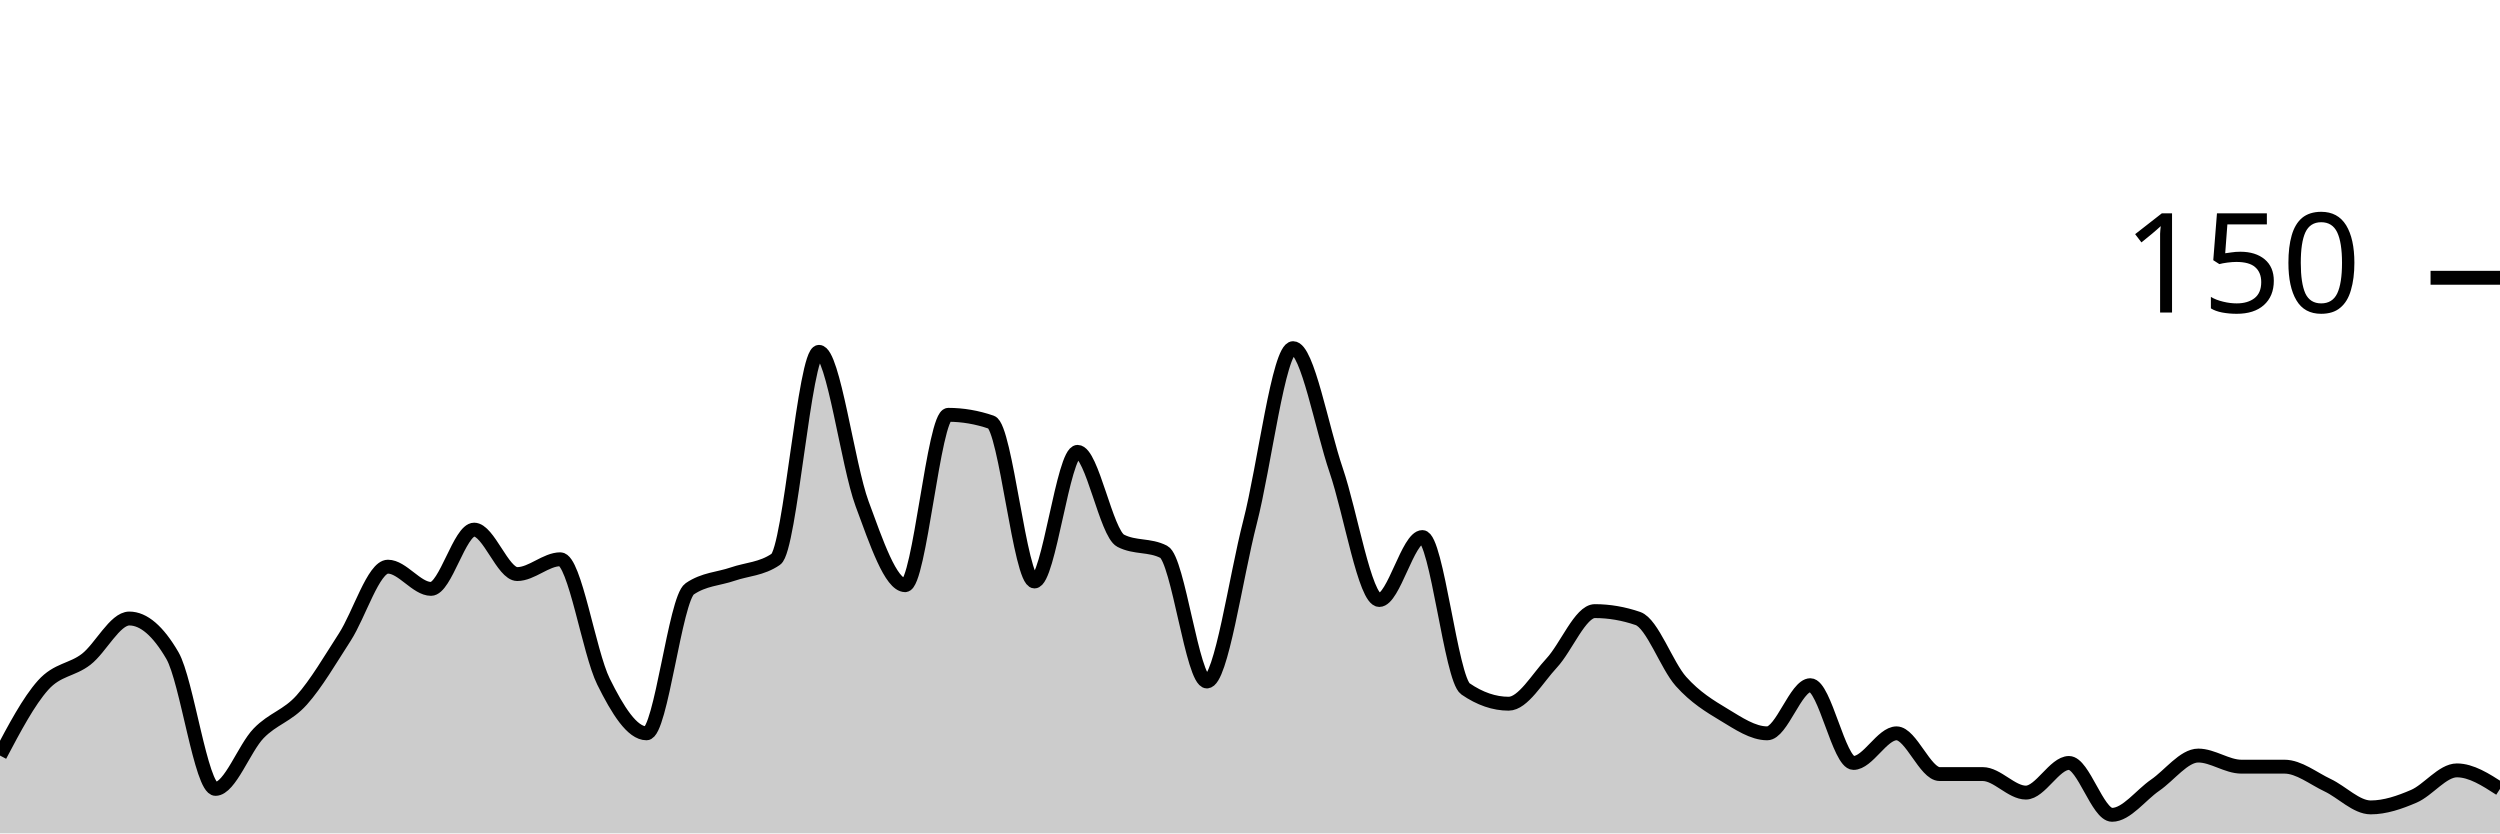
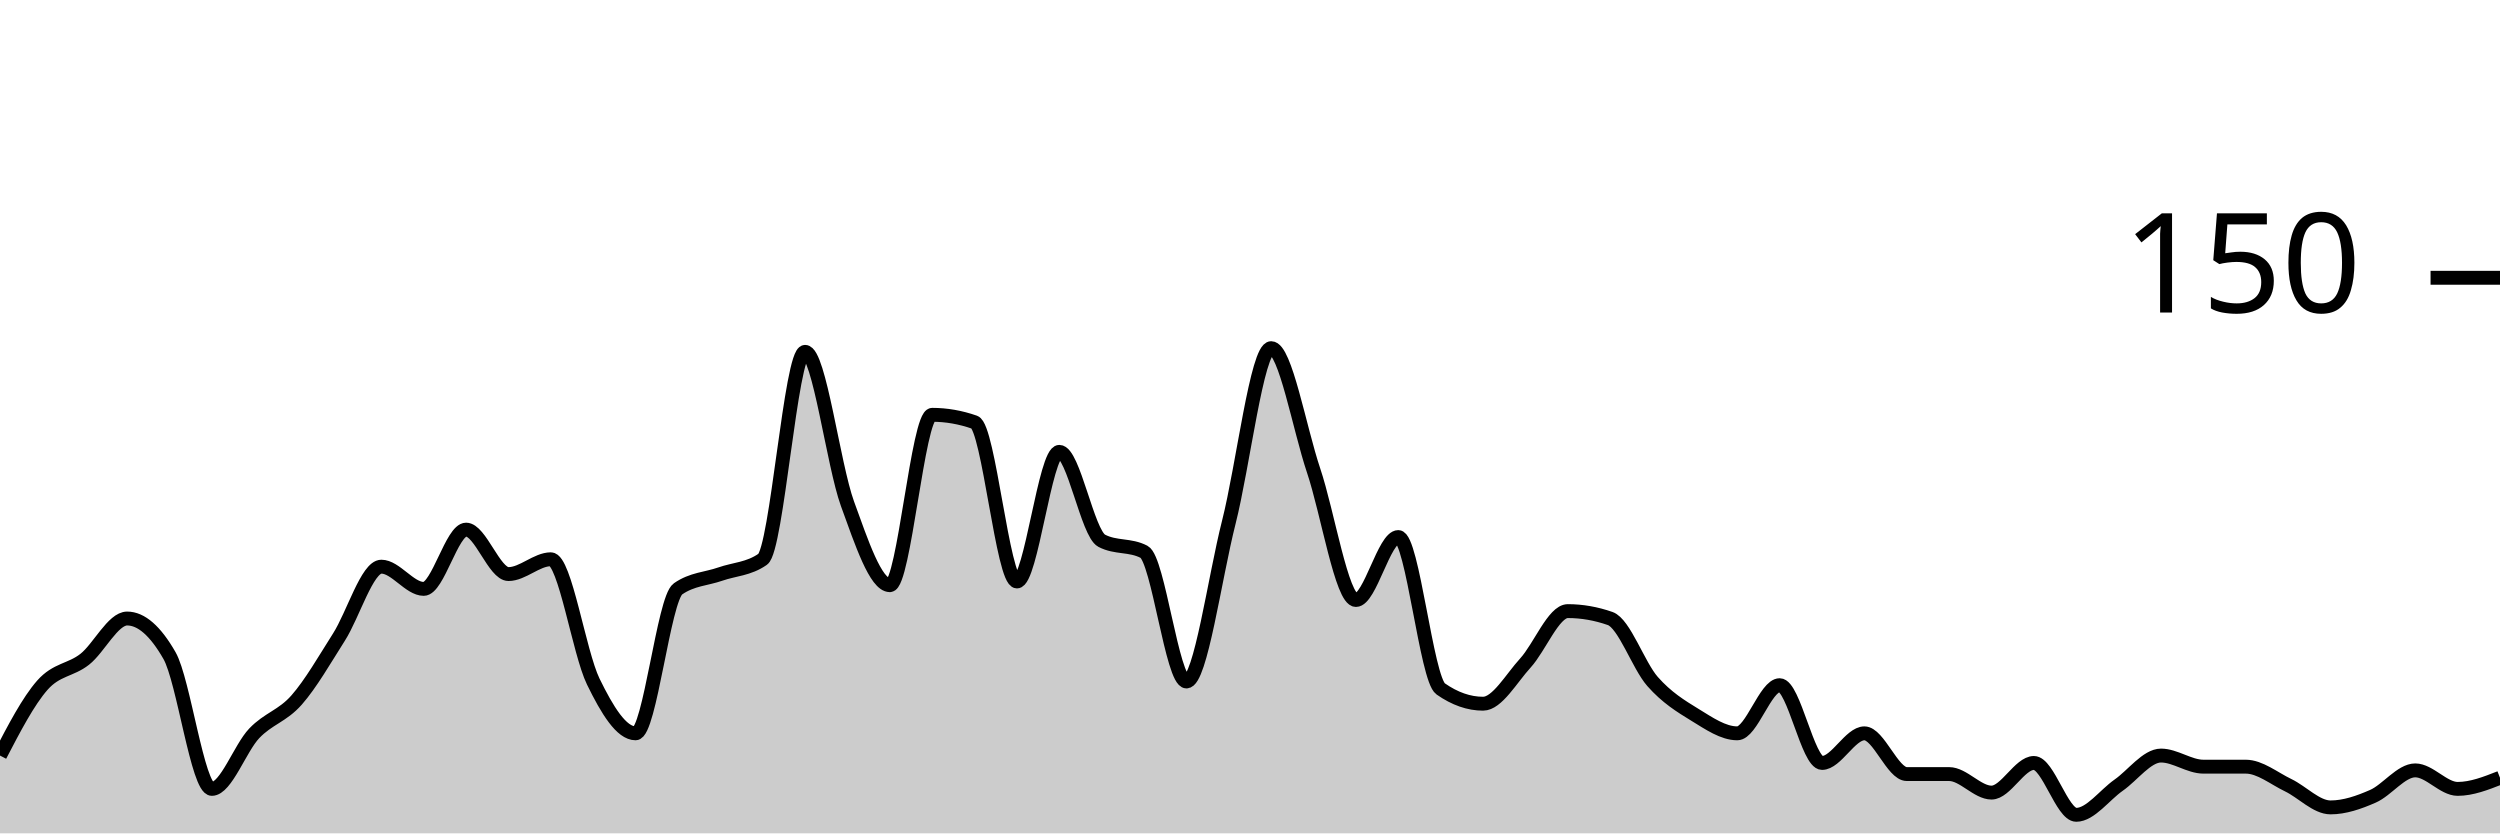
<svg xmlns="http://www.w3.org/2000/svg" viewBox="0 0 180 60">
  <g transform="translate(0,20)">
-     <path class="area" fill="rgba(0, 0, 0, 0.2)" d="M0,34.4C1.034,32.444,2.069,30.489,3.103,29.333C4.138,28.178,5.172,28.267,6.207,27.467C7.241,26.667,8.276,24.533,9.31,24.533C10.345,24.533,11.379,25.422,12.414,27.2C13.448,28.978,14.483,36.8,15.517,36.8C16.552,36.8,17.586,33.867,18.621,32.8C19.655,31.733,20.69,31.556,21.724,30.4C22.759,29.244,23.793,27.467,24.828,25.867C25.862,24.267,26.897,20.8,27.931,20.8C28.966,20.8,30,22.4,31.034,22.4C32.069,22.4,33.103,18.133,34.138,18.133C35.172,18.133,36.207,21.333,37.241,21.333C38.276,21.333,39.31,20.267,40.345,20.267C41.379,20.267,42.414,26.978,43.448,29.067C44.483,31.156,45.517,32.8,46.552,32.8C47.586,32.8,48.621,23.111,49.655,22.4C50.69,21.689,51.724,21.689,52.759,21.333C53.793,20.978,54.828,20.978,55.862,20.267C56.897,19.556,57.931,5.333,58.966,5.333C60,5.333,61.034,13.467,62.069,16.267C63.103,19.067,64.138,22.133,65.172,22.133C66.207,22.133,67.241,9.867,68.276,9.867C69.31,9.867,70.345,10.044,71.379,10.4C72.414,10.756,73.448,21.867,74.483,21.867C75.517,21.867,76.552,12.533,77.586,12.533C78.621,12.533,79.655,18.4,80.69,18.933C81.724,19.467,82.759,19.2,83.793,19.733C84.828,20.267,85.862,29.067,86.897,29.067C87.931,29.067,88.966,21.6,90,17.6C91.034,13.6,92.069,5.067,93.103,5.067C94.138,5.067,95.172,10.844,96.207,13.867C97.241,16.889,98.276,23.2,99.31,23.2C100.345,23.2,101.379,18.667,102.414,18.667C103.448,18.667,104.483,28.889,105.517,29.6C106.552,30.311,107.586,30.667,108.621,30.667C109.655,30.667,110.69,28.844,111.724,27.733C112.759,26.622,113.793,24,114.828,24C115.862,24,116.897,24.178,117.931,24.533C118.966,24.889,120,27.911,121.034,29.067C122.069,30.222,123.103,30.844,124.138,31.467C125.172,32.089,126.207,32.8,127.241,32.8C128.276,32.8,129.31,29.333,130.345,29.333C131.379,29.333,132.414,34.933,133.448,34.933C134.483,34.933,135.517,32.8,136.552,32.8C137.586,32.8,138.621,35.733,139.655,35.733C140.69,35.733,141.724,35.733,142.759,35.733C143.793,35.733,144.828,37.067,145.862,37.067C146.897,37.067,147.931,34.933,148.966,34.933C150,34.933,151.034,38.667,152.069,38.667C153.103,38.667,154.138,37.244,155.172,36.533C156.207,35.822,157.241,34.4,158.276,34.4C159.31,34.4,160.345,35.2,161.379,35.2C162.414,35.2,163.448,35.2,164.483,35.2C165.517,35.2,166.552,36.044,167.586,36.533C168.621,37.022,169.655,38.133,170.69,38.133C171.724,38.133,172.759,37.778,173.793,37.333C174.828,36.889,175.862,35.467,176.897,35.467C177.931,35.467,178.966,36.133,180,36.8L180,40C178.966,40,177.931,40,176.897,40C175.862,40,174.828,40,173.793,40C172.759,40,171.724,40,170.69,40C169.655,40,168.621,40,167.586,40C166.552,40,165.517,40,164.483,40C163.448,40,162.414,40,161.379,40C160.345,40,159.31,40,158.276,40C157.241,40,156.207,40,155.172,40C154.138,40,153.103,40,152.069,40C151.034,40,150,40,148.966,40C147.931,40,146.897,40,145.862,40C144.828,40,143.793,40,142.759,40C141.724,40,140.69,40,139.655,40C138.621,40,137.586,40,136.552,40C135.517,40,134.483,40,133.448,40C132.414,40,131.379,40,130.345,40C129.31,40,128.276,40,127.241,40C126.207,40,125.172,40,124.138,40C123.103,40,122.069,40,121.034,40C120,40,118.966,40,117.931,40C116.897,40,115.862,40,114.828,40C113.793,40,112.759,40,111.724,40C110.69,40,109.655,40,108.621,40C107.586,40,106.552,40,105.517,40C104.483,40,103.448,40,102.414,40C101.379,40,100.345,40,99.31,40C98.276,40,97.241,40,96.207,40C95.172,40,94.138,40,93.103,40C92.069,40,91.034,40,90,40C88.966,40,87.931,40,86.897,40C85.862,40,84.828,40,83.793,40C82.759,40,81.724,40,80.69,40C79.655,40,78.621,40,77.586,40C76.552,40,75.517,40,74.483,40C73.448,40,72.414,40,71.379,40C70.345,40,69.31,40,68.276,40C67.241,40,66.207,40,65.172,40C64.138,40,63.103,40,62.069,40C61.034,40,60,40,58.966,40C57.931,40,56.897,40,55.862,40C54.828,40,53.793,40,52.759,40C51.724,40,50.69,40,49.655,40C48.621,40,47.586,40,46.552,40C45.517,40,44.483,40,43.448,40C42.414,40,41.379,40,40.345,40C39.31,40,38.276,40,37.241,40C36.207,40,35.172,40,34.138,40C33.103,40,32.069,40,31.034,40C30,40,28.966,40,27.931,40C26.897,40,25.862,40,24.828,40C23.793,40,22.759,40,21.724,40C20.69,40,19.655,40,18.621,40C17.586,40,16.552,40,15.517,40C14.483,40,13.448,40,12.414,40C11.379,40,10.345,40,9.31,40C8.276,40,7.241,40,6.207,40C5.172,40,4.138,40,3.103,40C2.069,40,1.034,40,0,40Z" />
-     <path class="line" stroke="black" fill="none" d="M0,34.4C1.034,32.444,2.069,30.489,3.103,29.333C4.138,28.178,5.172,28.267,6.207,27.467C7.241,26.667,8.276,24.533,9.31,24.533C10.345,24.533,11.379,25.422,12.414,27.2C13.448,28.978,14.483,36.8,15.517,36.8C16.552,36.8,17.586,33.867,18.621,32.8C19.655,31.733,20.69,31.556,21.724,30.4C22.759,29.244,23.793,27.467,24.828,25.867C25.862,24.267,26.897,20.8,27.931,20.8C28.966,20.8,30,22.4,31.034,22.4C32.069,22.4,33.103,18.133,34.138,18.133C35.172,18.133,36.207,21.333,37.241,21.333C38.276,21.333,39.31,20.267,40.345,20.267C41.379,20.267,42.414,26.978,43.448,29.067C44.483,31.156,45.517,32.8,46.552,32.8C47.586,32.8,48.621,23.111,49.655,22.4C50.69,21.689,51.724,21.689,52.759,21.333C53.793,20.978,54.828,20.978,55.862,20.267C56.897,19.556,57.931,5.333,58.966,5.333C60,5.333,61.034,13.467,62.069,16.267C63.103,19.067,64.138,22.133,65.172,22.133C66.207,22.133,67.241,9.867,68.276,9.867C69.31,9.867,70.345,10.044,71.379,10.4C72.414,10.756,73.448,21.867,74.483,21.867C75.517,21.867,76.552,12.533,77.586,12.533C78.621,12.533,79.655,18.4,80.69,18.933C81.724,19.467,82.759,19.2,83.793,19.733C84.828,20.267,85.862,29.067,86.897,29.067C87.931,29.067,88.966,21.6,90,17.6C91.034,13.6,92.069,5.067,93.103,5.067C94.138,5.067,95.172,10.844,96.207,13.867C97.241,16.889,98.276,23.2,99.31,23.2C100.345,23.2,101.379,18.667,102.414,18.667C103.448,18.667,104.483,28.889,105.517,29.6C106.552,30.311,107.586,30.667,108.621,30.667C109.655,30.667,110.69,28.844,111.724,27.733C112.759,26.622,113.793,24,114.828,24C115.862,24,116.897,24.178,117.931,24.533C118.966,24.889,120,27.911,121.034,29.067C122.069,30.222,123.103,30.844,124.138,31.467C125.172,32.089,126.207,32.8,127.241,32.8C128.276,32.8,129.31,29.333,130.345,29.333C131.379,29.333,132.414,34.933,133.448,34.933C134.483,34.933,135.517,32.8,136.552,32.8C137.586,32.8,138.621,35.733,139.655,35.733C140.69,35.733,141.724,35.733,142.759,35.733C143.793,35.733,144.828,37.067,145.862,37.067C146.897,37.067,147.931,34.933,148.966,34.933C150,34.933,151.034,38.667,152.069,38.667C153.103,38.667,154.138,37.244,155.172,36.533C156.207,35.822,157.241,34.4,158.276,34.4C159.31,34.4,160.345,35.2,161.379,35.2C162.414,35.2,163.448,35.2,164.483,35.2C165.517,35.2,166.552,36.044,167.586,36.533C168.621,37.022,169.655,38.133,170.69,38.133C171.724,38.133,172.759,37.778,173.793,37.333C174.828,36.889,175.862,35.467,176.897,35.467C177.931,35.467,178.966,36.133,180,36.8" />
+     <path class="area" fill="rgba(0, 0, 0, 0.2)" d="M0,34.4C1.017,32.444,2.034,30.489,3.051,29.333C4.068,28.178,5.085,28.267,6.102,27.467C7.119,26.667,8.136,24.533,9.153,24.533C10.169,24.533,11.186,25.422,12.203,27.2C13.22,28.978,14.237,36.8,15.254,36.8C16.271,36.8,17.288,33.867,18.305,32.8C19.322,31.733,20.339,31.556,21.356,30.4C22.373,29.244,23.39,27.467,24.407,25.867C25.424,24.267,26.441,20.8,27.458,20.8C28.475,20.8,29.492,22.4,30.508,22.4C31.525,22.4,32.542,18.133,33.559,18.133C34.576,18.133,35.593,21.333,36.61,21.333C37.627,21.333,38.644,20.267,39.661,20.267C40.678,20.267,41.695,26.978,42.712,29.067C43.729,31.156,44.746,32.8,45.763,32.8C46.78,32.8,47.797,23.111,48.814,22.4C49.831,21.689,50.847,21.689,51.864,21.333C52.881,20.978,53.898,20.978,54.915,20.267C55.932,19.556,56.949,5.333,57.966,5.333C58.983,5.333,60,13.467,61.017,16.267C62.034,19.067,63.051,22.133,64.068,22.133C65.085,22.133,66.102,9.867,67.119,9.867C68.136,9.867,69.153,10.044,70.169,10.4C71.186,10.756,72.203,21.867,73.22,21.867C74.237,21.867,75.254,12.533,76.271,12.533C77.288,12.533,78.305,18.4,79.322,18.933C80.339,19.467,81.356,19.2,82.373,19.733C83.39,20.267,84.407,29.067,85.424,29.067C86.441,29.067,87.458,21.6,88.475,17.6C89.492,13.6,90.508,5.067,91.525,5.067C92.542,5.067,93.559,10.844,94.576,13.867C95.593,16.889,96.61,23.2,97.627,23.2C98.644,23.2,99.661,18.667,100.678,18.667C101.695,18.667,102.712,28.889,103.729,29.6C104.746,30.311,105.763,30.667,106.78,30.667C107.797,30.667,108.814,28.844,109.831,27.733C110.847,26.622,111.864,24,112.881,24C113.898,24,114.915,24.178,115.932,24.533C116.949,24.889,117.966,27.911,118.983,29.067C120,30.222,121.017,30.844,122.034,31.467C123.051,32.089,124.068,32.8,125.085,32.8C126.102,32.8,127.119,29.333,128.136,29.333C129.153,29.333,130.169,34.933,131.186,34.933C132.203,34.933,133.22,32.8,134.237,32.8C135.254,32.8,136.271,35.733,137.288,35.733C138.305,35.733,139.322,35.733,140.339,35.733C141.356,35.733,142.373,37.067,143.39,37.067C144.407,37.067,145.424,34.933,146.441,34.933C147.458,34.933,148.475,38.667,149.492,38.667C150.508,38.667,151.525,37.244,152.542,36.533C153.559,35.822,154.576,34.4,155.593,34.4C156.61,34.4,157.627,35.2,158.644,35.2C159.661,35.2,160.678,35.2,161.695,35.2C162.712,35.2,163.729,36.044,164.746,36.533C165.763,37.022,166.78,38.133,167.797,38.133C168.814,38.133,169.831,37.778,170.847,37.333C171.864,36.889,172.881,35.467,173.898,35.467C174.915,35.467,175.932,36.8,176.949,36.8C177.966,36.8,178.983,36.4,180,36L180,40C178.983,40,177.966,40,176.949,40C175.932,40,174.915,40,173.898,40C172.881,40,171.864,40,170.847,40C169.831,40,168.814,40,167.797,40C166.78,40,165.763,40,164.746,40C163.729,40,162.712,40,161.695,40C160.678,40,159.661,40,158.644,40C157.627,40,156.61,40,155.593,40C154.576,40,153.559,40,152.542,40C151.525,40,150.508,40,149.492,40C148.475,40,147.458,40,146.441,40C145.424,40,144.407,40,143.39,40C142.373,40,141.356,40,140.339,40C139.322,40,138.305,40,137.288,40C136.271,40,135.254,40,134.237,40C133.22,40,132.203,40,131.186,40C130.169,40,129.153,40,128.136,40C127.119,40,126.102,40,125.085,40C124.068,40,123.051,40,122.034,40C121.017,40,120,40,118.983,40C117.966,40,116.949,40,115.932,40C114.915,40,113.898,40,112.881,40C111.864,40,110.847,40,109.831,40C108.814,40,107.797,40,106.78,40C105.763,40,104.746,40,103.729,40C102.712,40,101.695,40,100.678,40C99.661,40,98.644,40,97.627,40C96.61,40,95.593,40,94.576,40C93.559,40,92.542,40,91.525,40C90.508,40,89.492,40,88.475,40C87.458,40,86.441,40,85.424,40C84.407,40,83.39,40,82.373,40C81.356,40,80.339,40,79.322,40C78.305,40,77.288,40,76.271,40C75.254,40,74.237,40,73.22,40C72.203,40,71.186,40,70.169,40C69.153,40,68.136,40,67.119,40C66.102,40,65.085,40,64.068,40C63.051,40,62.034,40,61.017,40C60,40,58.983,40,57.966,40C56.949,40,55.932,40,54.915,40C53.898,40,52.881,40,51.864,40C50.847,40,49.831,40,48.814,40C47.797,40,46.78,40,45.763,40C44.746,40,43.729,40,42.712,40C41.695,40,40.678,40,39.661,40C38.644,40,37.627,40,36.61,40C35.593,40,34.576,40,33.559,40C32.542,40,31.525,40,30.508,40C29.492,40,28.475,40,27.458,40C26.441,40,25.424,40,24.407,40C23.39,40,22.373,40,21.356,40C20.339,40,19.322,40,18.305,40C17.288,40,16.271,40,15.254,40C14.237,40,13.22,40,12.203,40C11.186,40,10.169,40,9.153,40C8.136,40,7.119,40,6.102,40C5.085,40,4.068,40,3.051,40C2.034,40,1.017,40,0,40Z" />
+     <path class="line" stroke="black" fill="none" d="M0,34.4C1.017,32.444,2.034,30.489,3.051,29.333C4.068,28.178,5.085,28.267,6.102,27.467C7.119,26.667,8.136,24.533,9.153,24.533C10.169,24.533,11.186,25.422,12.203,27.2C13.22,28.978,14.237,36.8,15.254,36.8C16.271,36.8,17.288,33.867,18.305,32.8C19.322,31.733,20.339,31.556,21.356,30.4C22.373,29.244,23.39,27.467,24.407,25.867C25.424,24.267,26.441,20.8,27.458,20.8C28.475,20.8,29.492,22.4,30.508,22.4C31.525,22.4,32.542,18.133,33.559,18.133C34.576,18.133,35.593,21.333,36.61,21.333C37.627,21.333,38.644,20.267,39.661,20.267C40.678,20.267,41.695,26.978,42.712,29.067C43.729,31.156,44.746,32.8,45.763,32.8C46.78,32.8,47.797,23.111,48.814,22.4C49.831,21.689,50.847,21.689,51.864,21.333C52.881,20.978,53.898,20.978,54.915,20.267C55.932,19.556,56.949,5.333,57.966,5.333C58.983,5.333,60,13.467,61.017,16.267C62.034,19.067,63.051,22.133,64.068,22.133C65.085,22.133,66.102,9.867,67.119,9.867C68.136,9.867,69.153,10.044,70.169,10.4C71.186,10.756,72.203,21.867,73.22,21.867C74.237,21.867,75.254,12.533,76.271,12.533C77.288,12.533,78.305,18.4,79.322,18.933C80.339,19.467,81.356,19.2,82.373,19.733C83.39,20.267,84.407,29.067,85.424,29.067C86.441,29.067,87.458,21.6,88.475,17.6C89.492,13.6,90.508,5.067,91.525,5.067C92.542,5.067,93.559,10.844,94.576,13.867C95.593,16.889,96.61,23.2,97.627,23.2C98.644,23.2,99.661,18.667,100.678,18.667C101.695,18.667,102.712,28.889,103.729,29.6C104.746,30.311,105.763,30.667,106.78,30.667C107.797,30.667,108.814,28.844,109.831,27.733C110.847,26.622,111.864,24,112.881,24C113.898,24,114.915,24.178,115.932,24.533C116.949,24.889,117.966,27.911,118.983,29.067C120,30.222,121.017,30.844,122.034,31.467C123.051,32.089,124.068,32.8,125.085,32.8C126.102,32.8,127.119,29.333,128.136,29.333C129.153,29.333,130.169,34.933,131.186,34.933C132.203,34.933,133.22,32.8,134.237,32.8C135.254,32.8,136.271,35.733,137.288,35.733C138.305,35.733,139.322,35.733,140.339,35.733C141.356,35.733,142.373,37.067,143.39,37.067C144.407,37.067,145.424,34.933,146.441,34.933C147.458,34.933,148.475,38.667,149.492,38.667C150.508,38.667,151.525,37.244,152.542,36.533C153.559,35.822,154.576,34.4,155.593,34.4C156.61,34.4,157.627,35.2,158.644,35.2C159.661,35.2,160.678,35.2,161.695,35.2C162.712,35.2,163.729,36.044,164.746,36.533C165.763,37.022,166.78,38.133,167.797,38.133C168.814,38.133,169.831,37.778,170.847,37.333C171.864,36.889,172.881,35.467,173.898,35.467C174.915,35.467,175.932,36.8,176.949,36.8C177.966,36.8,178.983,36.4,180,36" />
    <path class="axis-ceiling" stroke-width="1" stroke="black" fill="none" d="M175,0L180,0" />
    <text class="axis-ceiling-label" font-family="sans-serif" text-anchor="end" font-size="10px" x="170" y="2.5">150</text>
  </g>
</svg>
